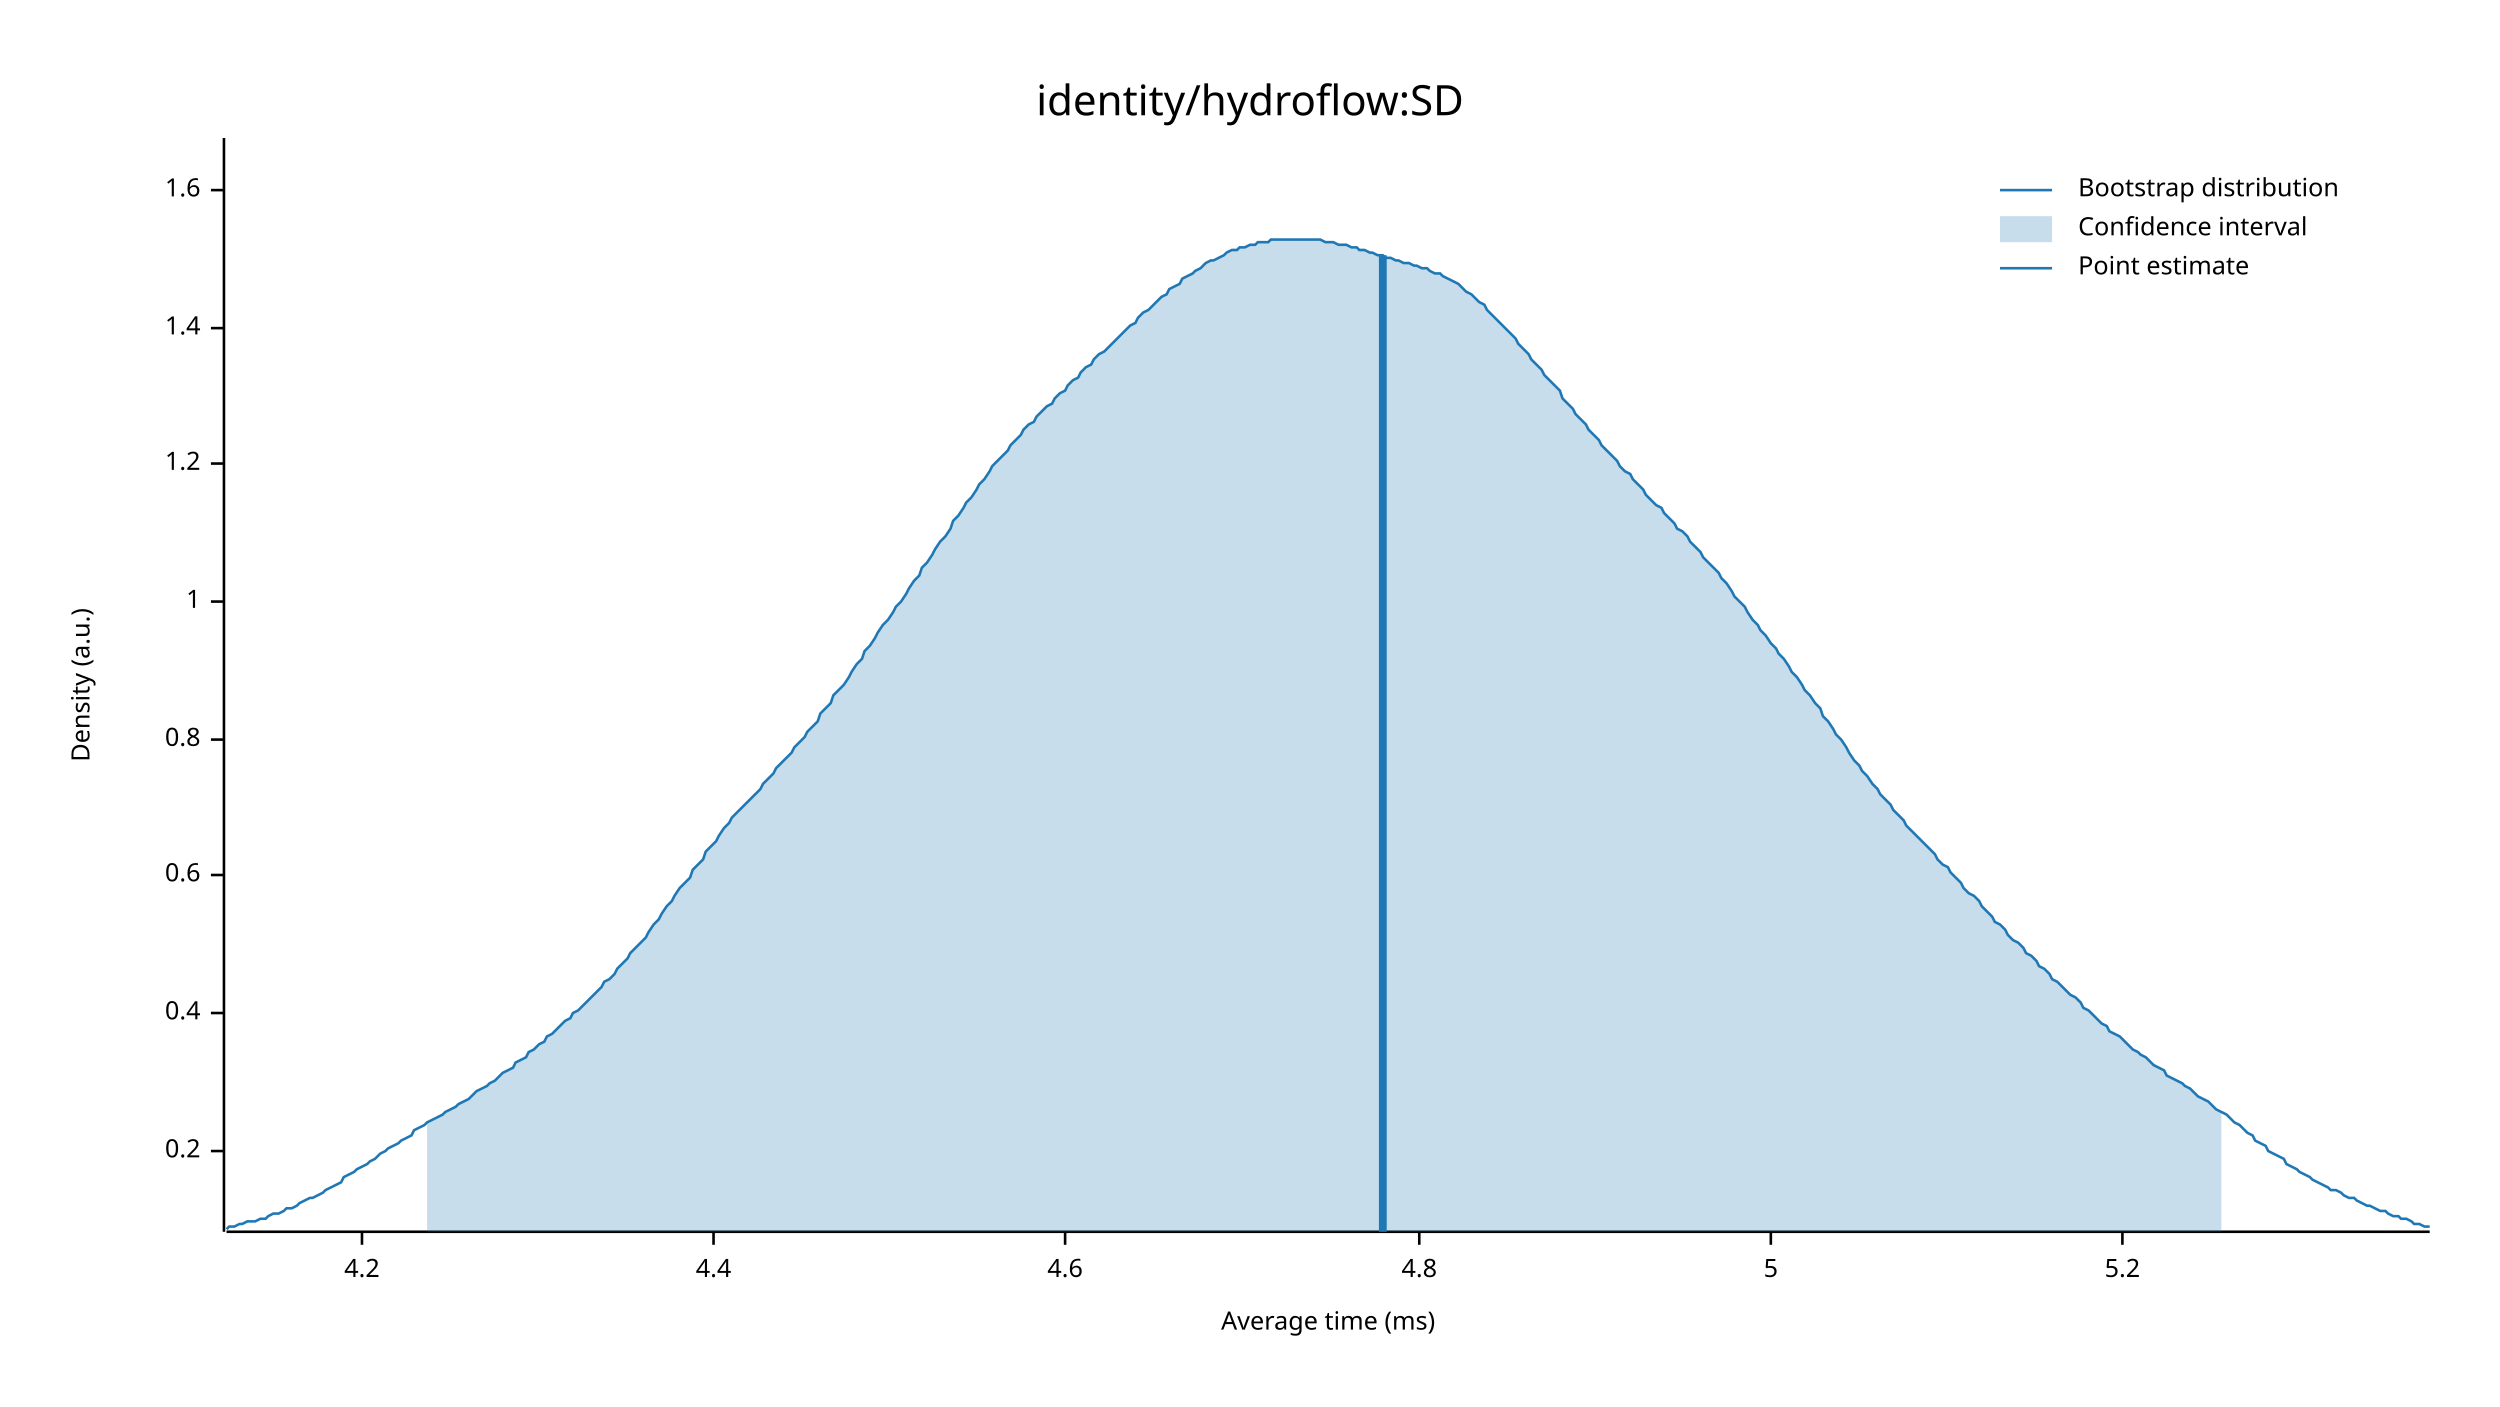
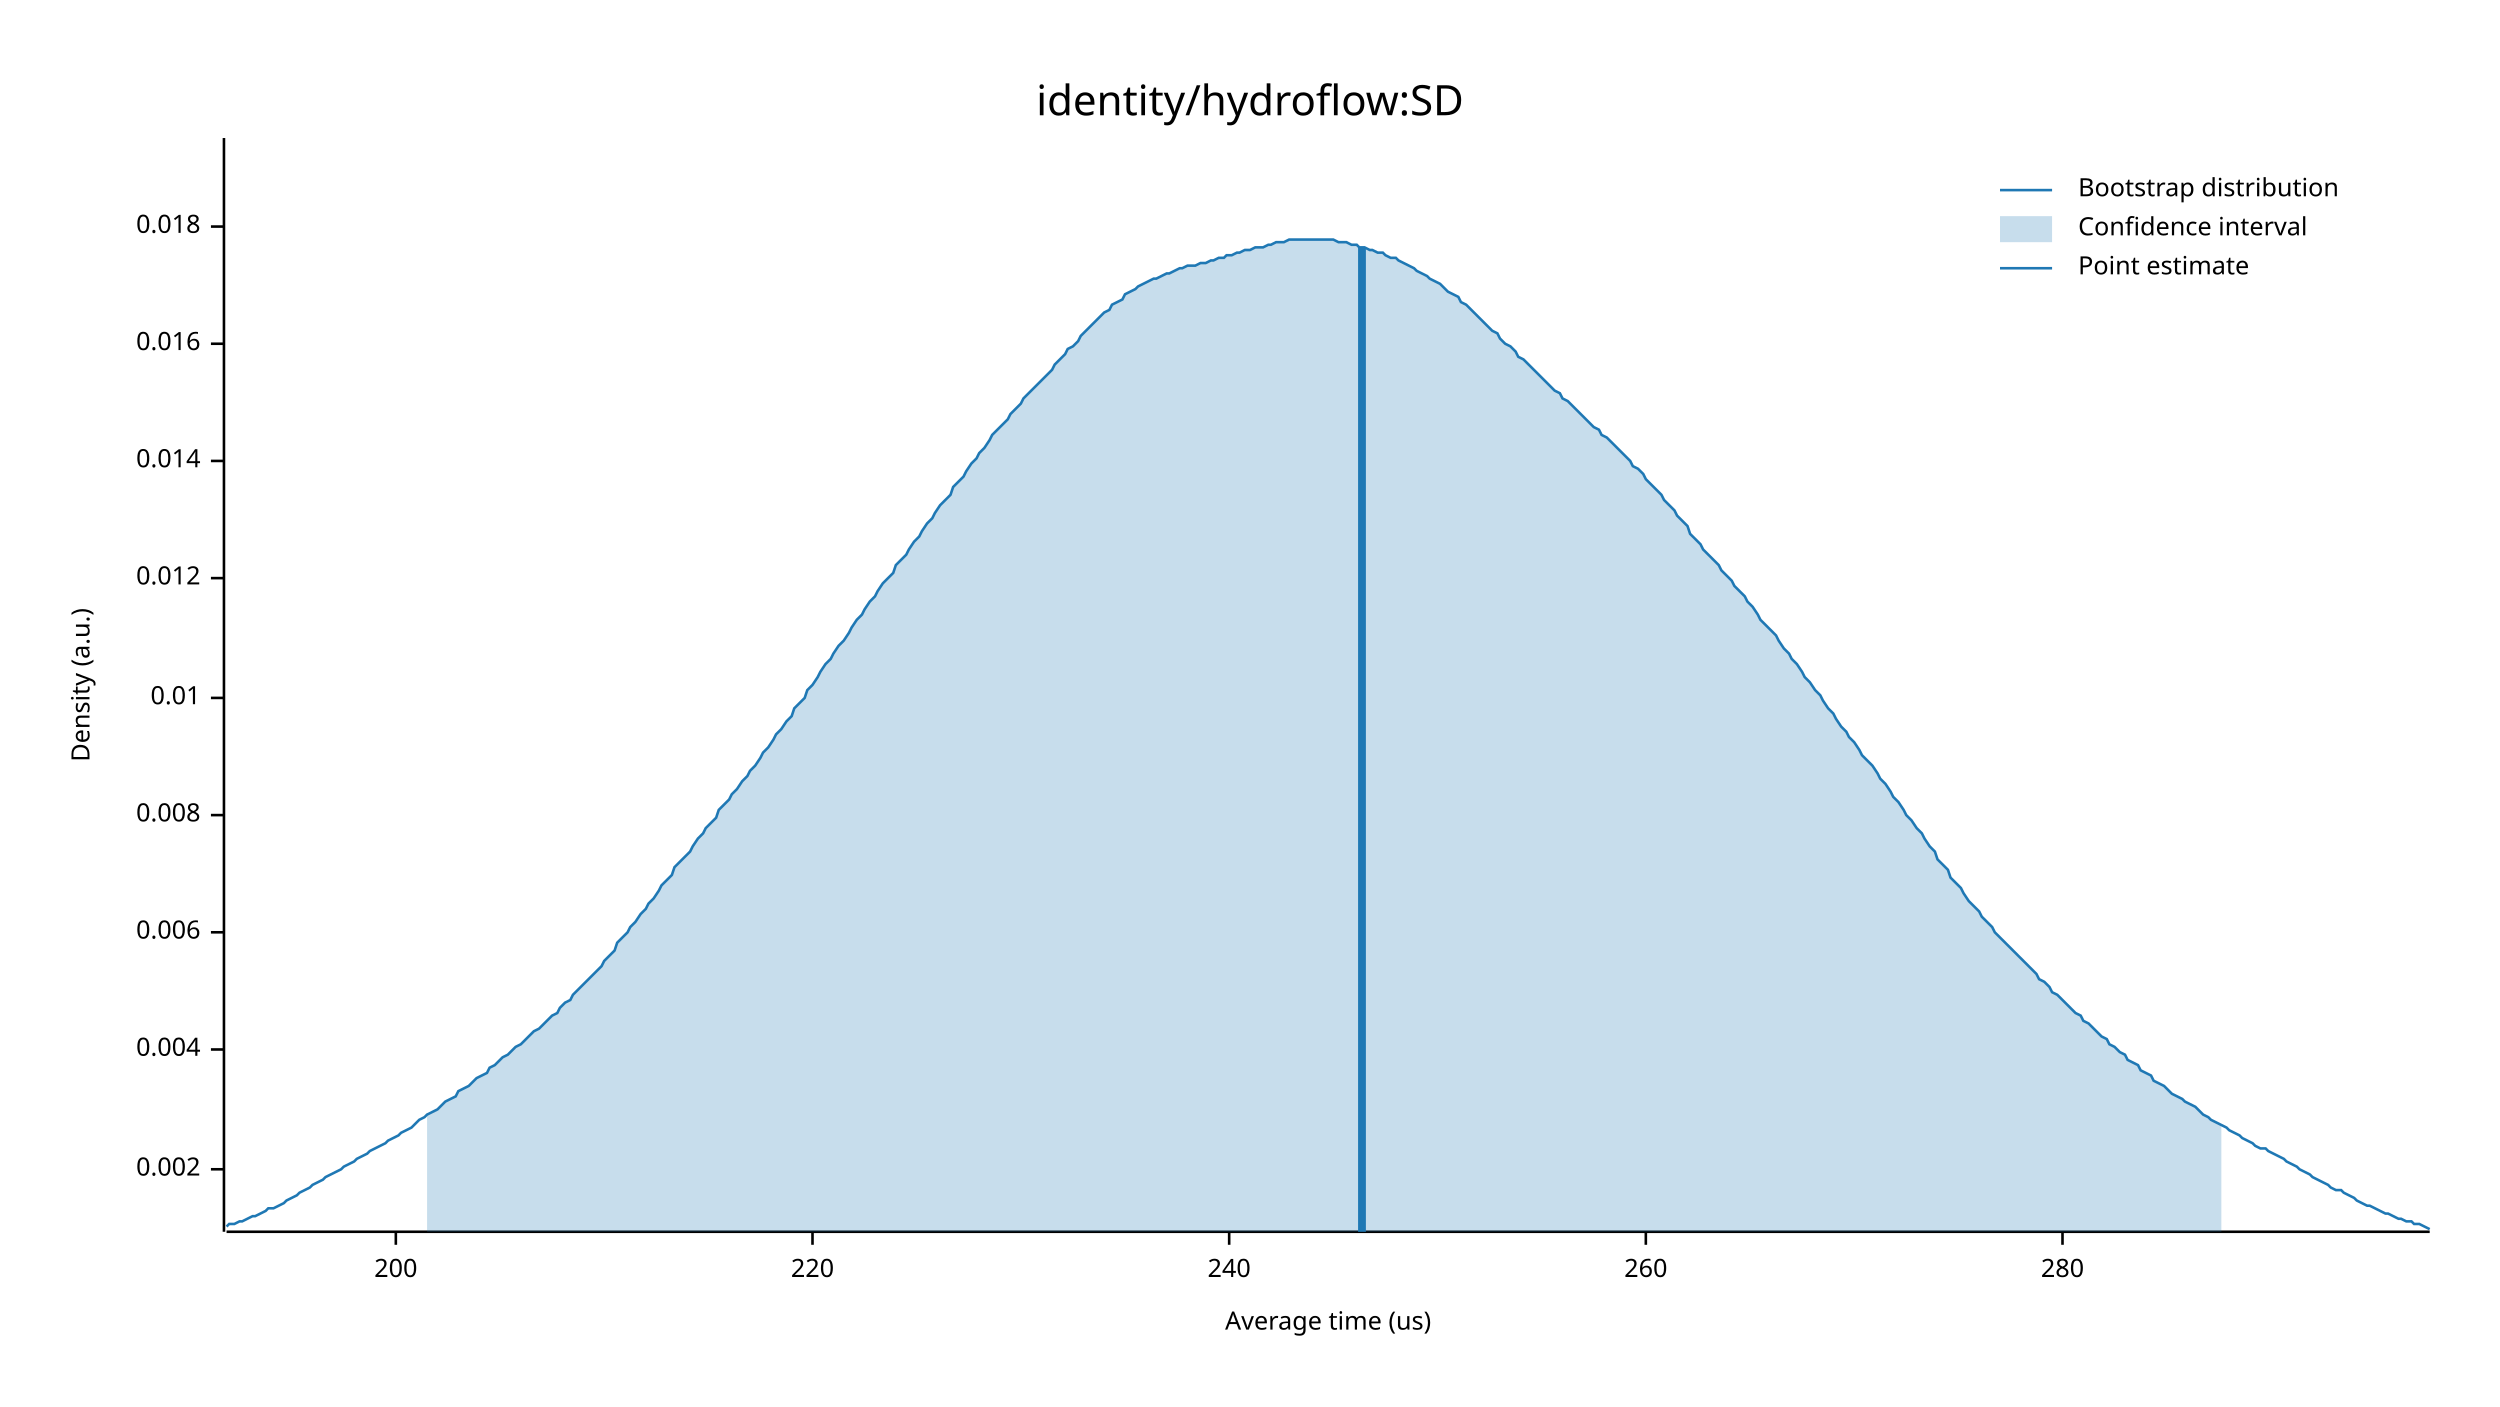
<svg xmlns="http://www.w3.org/2000/svg" width="960" height="540" viewBox="0 0 960 540">
  <text x="480" y="32" dy="0.76em" text-anchor="middle" font-family="sans-serif" font-size="16.129" opacity="1" fill="#000000">
identity/hydroflow:SD
</text>
  <text x="27" y="263" dy="0.76em" text-anchor="middle" font-family="sans-serif" font-size="9.677" opacity="1" fill="#000000" transform="rotate(270, 27, 263)">
Density (a.u.)
</text>
  <text x="510" y="513" dy="-0.5ex" text-anchor="middle" font-family="sans-serif" font-size="9.677" opacity="1" fill="#000000">
- Average time (ms)
+ Average time (us)
</text>
  <polyline fill="none" opacity="1" stroke="#000000" stroke-width="1" points="86,53 86,473 " />
-   <text x="77" y="442" dy="0.5ex" text-anchor="end" font-family="sans-serif" font-size="9.677" opacity="1" fill="#000000">
- 0.2
+   <text x="77" y="449" dy="0.5ex" text-anchor="end" font-family="sans-serif" font-size="9.677" opacity="1" fill="#000000">
+ 0.002
</text>
-   <polyline fill="none" opacity="1" stroke="#000000" stroke-width="1" points="81,442 86,442 " />
-   <text x="77" y="389" dy="0.5ex" text-anchor="end" font-family="sans-serif" font-size="9.677" opacity="1" fill="#000000">
- 0.4
+   <polyline fill="none" opacity="1" stroke="#000000" stroke-width="1" points="81,449 86,449 " />
+   <text x="77" y="403" dy="0.5ex" text-anchor="end" font-family="sans-serif" font-size="9.677" opacity="1" fill="#000000">
+ 0.004
</text>
-   <polyline fill="none" opacity="1" stroke="#000000" stroke-width="1" points="81,389 86,389 " />
-   <text x="77" y="336" dy="0.5ex" text-anchor="end" font-family="sans-serif" font-size="9.677" opacity="1" fill="#000000">
- 0.6
+   <polyline fill="none" opacity="1" stroke="#000000" stroke-width="1" points="81,403 86,403 " />
+   <text x="77" y="358" dy="0.5ex" text-anchor="end" font-family="sans-serif" font-size="9.677" opacity="1" fill="#000000">
+ 0.006
</text>
-   <polyline fill="none" opacity="1" stroke="#000000" stroke-width="1" points="81,336 86,336 " />
-   <text x="77" y="284" dy="0.5ex" text-anchor="end" font-family="sans-serif" font-size="9.677" opacity="1" fill="#000000">
- 0.8
+   <polyline fill="none" opacity="1" stroke="#000000" stroke-width="1" points="81,358 86,358 " />
+   <text x="77" y="313" dy="0.5ex" text-anchor="end" font-family="sans-serif" font-size="9.677" opacity="1" fill="#000000">
+ 0.008
</text>
-   <polyline fill="none" opacity="1" stroke="#000000" stroke-width="1" points="81,284 86,284 " />
-   <text x="77" y="231" dy="0.5ex" text-anchor="end" font-family="sans-serif" font-size="9.677" opacity="1" fill="#000000">
- 1
+   <polyline fill="none" opacity="1" stroke="#000000" stroke-width="1" points="81,313 86,313 " />
+   <text x="77" y="268" dy="0.5ex" text-anchor="end" font-family="sans-serif" font-size="9.677" opacity="1" fill="#000000">
+ 0.01
</text>
-   <polyline fill="none" opacity="1" stroke="#000000" stroke-width="1" points="81,231 86,231 " />
-   <text x="77" y="178" dy="0.5ex" text-anchor="end" font-family="sans-serif" font-size="9.677" opacity="1" fill="#000000">
- 1.2
+   <polyline fill="none" opacity="1" stroke="#000000" stroke-width="1" points="81,268 86,268 " />
+   <text x="77" y="222" dy="0.5ex" text-anchor="end" font-family="sans-serif" font-size="9.677" opacity="1" fill="#000000">
+ 0.012
</text>
-   <polyline fill="none" opacity="1" stroke="#000000" stroke-width="1" points="81,178 86,178 " />
-   <text x="77" y="126" dy="0.5ex" text-anchor="end" font-family="sans-serif" font-size="9.677" opacity="1" fill="#000000">
- 1.4
+   <polyline fill="none" opacity="1" stroke="#000000" stroke-width="1" points="81,222 86,222 " />
+   <text x="77" y="177" dy="0.5ex" text-anchor="end" font-family="sans-serif" font-size="9.677" opacity="1" fill="#000000">
+ 0.014
</text>
-   <polyline fill="none" opacity="1" stroke="#000000" stroke-width="1" points="81,126 86,126 " />
-   <text x="77" y="73" dy="0.5ex" text-anchor="end" font-family="sans-serif" font-size="9.677" opacity="1" fill="#000000">
- 1.6
+   <polyline fill="none" opacity="1" stroke="#000000" stroke-width="1" points="81,177 86,177 " />
+   <text x="77" y="132" dy="0.5ex" text-anchor="end" font-family="sans-serif" font-size="9.677" opacity="1" fill="#000000">
+ 0.016
</text>
-   <polyline fill="none" opacity="1" stroke="#000000" stroke-width="1" points="81,73 86,73 " />
+   <polyline fill="none" opacity="1" stroke="#000000" stroke-width="1" points="81,132 86,132 " />
+   <text x="77" y="87" dy="0.5ex" text-anchor="end" font-family="sans-serif" font-size="9.677" opacity="1" fill="#000000">
+ 0.018
+ </text>
+   <polyline fill="none" opacity="1" stroke="#000000" stroke-width="1" points="81,87 86,87 " />
  <polyline fill="none" opacity="1" stroke="#000000" stroke-width="1" points="87,473 933,473 " />
-   <text x="139" y="483" dy="0.76em" text-anchor="middle" font-family="sans-serif" font-size="9.677" opacity="1" fill="#000000">
- 4.2
+   <text x="152" y="483" dy="0.76em" text-anchor="middle" font-family="sans-serif" font-size="9.677" opacity="1" fill="#000000">
+ 200
</text>
-   <polyline fill="none" opacity="1" stroke="#000000" stroke-width="1" points="139,473 139,478 " />
-   <text x="274" y="483" dy="0.76em" text-anchor="middle" font-family="sans-serif" font-size="9.677" opacity="1" fill="#000000">
- 4.4
+   <polyline fill="none" opacity="1" stroke="#000000" stroke-width="1" points="152,473 152,478 " />
+   <text x="312" y="483" dy="0.76em" text-anchor="middle" font-family="sans-serif" font-size="9.677" opacity="1" fill="#000000">
+ 220
</text>
-   <polyline fill="none" opacity="1" stroke="#000000" stroke-width="1" points="274,473 274,478 " />
-   <text x="409" y="483" dy="0.76em" text-anchor="middle" font-family="sans-serif" font-size="9.677" opacity="1" fill="#000000">
- 4.6
+   <polyline fill="none" opacity="1" stroke="#000000" stroke-width="1" points="312,473 312,478 " />
+   <text x="472" y="483" dy="0.76em" text-anchor="middle" font-family="sans-serif" font-size="9.677" opacity="1" fill="#000000">
+ 240
</text>
-   <polyline fill="none" opacity="1" stroke="#000000" stroke-width="1" points="409,473 409,478 " />
-   <text x="545" y="483" dy="0.76em" text-anchor="middle" font-family="sans-serif" font-size="9.677" opacity="1" fill="#000000">
- 4.8
+   <polyline fill="none" opacity="1" stroke="#000000" stroke-width="1" points="472,473 472,478 " />
+   <text x="632" y="483" dy="0.76em" text-anchor="middle" font-family="sans-serif" font-size="9.677" opacity="1" fill="#000000">
+ 260
</text>
-   <polyline fill="none" opacity="1" stroke="#000000" stroke-width="1" points="545,473 545,478 " />
-   <text x="680" y="483" dy="0.76em" text-anchor="middle" font-family="sans-serif" font-size="9.677" opacity="1" fill="#000000">
- 5
+   <polyline fill="none" opacity="1" stroke="#000000" stroke-width="1" points="632,473 632,478 " />
+   <text x="792" y="483" dy="0.76em" text-anchor="middle" font-family="sans-serif" font-size="9.677" opacity="1" fill="#000000">
+ 280
</text>
-   <polyline fill="none" opacity="1" stroke="#000000" stroke-width="1" points="680,473 680,478 " />
-   <text x="815" y="483" dy="0.76em" text-anchor="middle" font-family="sans-serif" font-size="9.677" opacity="1" fill="#000000">
- 5.2
- </text>
-   <polyline fill="none" opacity="1" stroke="#000000" stroke-width="1" points="815,473 815,478 " />
-   <polyline fill="none" opacity="1" stroke="#1F78B4" stroke-width="1" points="87,472 88,471 90,471 92,470 93,470 95,469 97,469 98,469 100,468 102,468 103,467 105,466 107,466 109,465 110,464 112,464 114,463 115,462 117,461 119,460 120,460 122,459 124,458 125,457 127,456 129,455 131,454 132,452 134,451 136,450 137,449 139,448 141,447 142,446 144,445 146,443 148,442 149,441 151,440 153,439 154,438 156,437 158,436 159,434 161,433 163,432 164,431 166,430 168,429 170,428 171,427 173,426 175,425 176,424 178,423 180,422 181,421 183,419 185,418 187,417 188,416 190,415 192,413 193,412 195,411 197,410 198,408 200,407 202,406 203,404 205,403 207,401 209,400 210,398 212,397 214,395 215,394 217,392 219,391 220,389 222,388 224,386 226,384 227,383 229,381 231,379 232,377 234,376 236,374 237,372 239,370 241,368 242,366 244,364 246,362 248,360 249,358 251,355 253,353 254,351 256,348 258,346 259,344 261,341 263,339 265,337 266,334 268,332 270,330 271,327 273,325 275,323 276,321 278,318 280,316 281,314 283,312 285,310 287,308 288,307 290,305 292,303 293,301 295,299 297,297 298,295 300,293 302,291 304,289 305,287 307,285 309,283 310,281 312,279 314,277 315,274 317,272 319,270 320,267 322,265 324,263 326,260 327,258 329,255 331,253 332,250 334,248 336,245 337,243 339,240 341,238 343,235 344,233 346,231 348,228 349,226 351,223 353,221 354,218 356,216 358,213 359,211 361,208 363,206 365,203 366,200 368,198 370,195 371,193 373,191 375,188 376,186 378,184 380,181 381,179 383,177 385,175 387,173 388,171 390,169 392,167 393,165 395,163 397,162 398,160 400,158 402,156 404,155 405,153 407,151 409,150 410,148 412,146 414,145 415,143 417,141 419,140 420,138 422,136 424,135 426,133 427,132 429,130 431,128 432,127 434,125 436,124 437,122 439,120 441,119 443,117 444,116 446,114 448,113 449,111 451,110 453,109 454,107 456,106 458,105 459,104 461,103 463,101 465,100 466,100 468,99 470,98 471,97 473,96 475,96 476,95 478,95 480,94 482,94 483,93 485,93 487,93 488,92 490,92 492,92 493,92 495,92 497,92 498,92 500,92 502,92 504,92 505,92 507,92 509,93 510,93 512,93 514,94 515,94 517,94 519,95 521,95 522,96 524,96 526,97 527,97 529,98 531,98 532,99 534,99 536,100 537,100 539,101 541,101 543,102 544,102 546,103 548,103 549,104 551,105 553,105 554,106 556,107 558,108 560,109 561,110 563,112 565,113 566,114 568,116 570,117 571,119 573,121 575,123 576,124 578,126 580,128 582,130 583,132 585,134 587,136 588,138 590,140 592,142 593,144 595,146 597,148 599,150 600,153 602,155 604,157 605,159 607,161 609,163 610,165 612,167 614,169 615,171 617,173 619,175 621,177 622,179 624,181 626,182 627,184 629,186 631,188 632,190 634,192 636,194 638,195 639,197 641,199 643,201 644,203 646,204 648,206 649,208 651,210 653,212 654,214 656,216 658,218 660,220 661,222 663,224 665,227 666,229 668,231 670,233 671,235 673,238 675,240 676,242 678,244 680,247 682,249 683,251 685,253 687,256 688,258 690,260 692,263 693,265 695,267 697,270 699,272 700,275 702,277 704,280 705,282 707,284 709,287 710,289 712,292 714,294 715,296 717,298 719,301 721,303 722,305 724,307 726,309 727,311 729,313 731,315 732,317 734,319 736,321 738,323 739,324 741,326 743,328 744,330 746,332 748,333 749,335 751,337 753,339 754,341 756,343 758,344 760,346 761,348 763,350 765,352 766,354 768,355 770,357 771,359 773,361 775,362 777,364 778,366 780,367 782,369 783,371 785,372 787,374 788,376 790,377 792,379 793,380 795,382 797,383 799,385 800,387 802,388 804,390 805,391 807,393 809,394 810,396 812,397 814,398 816,400 817,401 819,403 821,404 822,405 824,406 826,408 827,409 829,410 831,411 832,413 834,414 836,415 838,416 839,417 841,418 843,420 844,421 846,422 848,423 849,424 851,426 853,427 855,428 856,429 858,431 860,432 861,433 863,435 865,436 866,438 868,439 870,440 871,442 873,443 875,444 877,445 878,447 880,448 882,449 883,450 885,451 887,452 888,453 890,454 892,455 894,456 895,457 897,457 899,458 900,459 902,460 904,460 905,461 907,462 909,463 910,463 912,464 914,465 916,465 917,466 919,467 921,467 922,468 924,468 926,469 927,470 929,470 931,471 933,471 " />
-   <polygon opacity="0.25" fill="#1F78B4" points="164,431 166,430 168,429 170,428 171,427 173,426 175,425 176,424 178,423 180,422 181,421 183,419 185,418 187,417 188,416 190,415 192,413 193,412 195,411 197,410 198,408 200,407 202,406 203,404 205,403 207,401 209,400 210,398 212,397 214,395 215,394 217,392 219,391 220,389 222,388 224,386 226,384 227,383 229,381 231,379 232,377 234,376 236,374 237,372 239,370 241,368 242,366 244,364 246,362 248,360 249,358 251,355 253,353 254,351 256,348 258,346 259,344 261,341 263,339 265,337 266,334 268,332 270,330 271,327 273,325 275,323 276,321 278,318 280,316 281,314 283,312 285,310 287,308 288,307 290,305 292,303 293,301 295,299 297,297 298,295 300,293 302,291 304,289 305,287 307,285 309,283 310,281 312,279 314,277 315,274 317,272 319,270 320,267 322,265 324,263 326,260 327,258 329,255 331,253 332,250 334,248 336,245 337,243 339,240 341,238 343,235 344,233 346,231 348,228 349,226 351,223 353,221 354,218 356,216 358,213 359,211 361,208 363,206 365,203 366,200 368,198 370,195 371,193 373,191 375,188 376,186 378,184 380,181 381,179 383,177 385,175 387,173 388,171 390,169 392,167 393,165 395,163 397,162 398,160 400,158 402,156 404,155 405,153 407,151 409,150 410,148 412,146 414,145 415,143 417,141 419,140 420,138 422,136 424,135 426,133 427,132 429,130 431,128 432,127 434,125 436,124 437,122 439,120 441,119 443,117 444,116 446,114 448,113 449,111 451,110 453,109 454,107 456,106 458,105 459,104 461,103 463,101 465,100 466,100 468,99 470,98 471,97 473,96 475,96 476,95 478,95 480,94 482,94 483,93 485,93 487,93 488,92 490,92 492,92 493,92 495,92 497,92 498,92 500,92 502,92 504,92 505,92 507,92 509,93 510,93 512,93 514,94 515,94 517,94 519,95 521,95 522,96 524,96 526,97 527,97 529,98 531,98 532,99 534,99 536,100 537,100 539,101 541,101 543,102 544,102 546,103 548,103 549,104 551,105 553,105 554,106 556,107 558,108 560,109 561,110 563,112 565,113 566,114 568,116 570,117 571,119 573,121 575,123 576,124 578,126 580,128 582,130 583,132 585,134 587,136 588,138 590,140 592,142 593,144 595,146 597,148 599,150 600,153 602,155 604,157 605,159 607,161 609,163 610,165 612,167 614,169 615,171 617,173 619,175 621,177 622,179 624,181 626,182 627,184 629,186 631,188 632,190 634,192 636,194 638,195 639,197 641,199 643,201 644,203 646,204 648,206 649,208 651,210 653,212 654,214 656,216 658,218 660,220 661,222 663,224 665,227 666,229 668,231 670,233 671,235 673,238 675,240 676,242 678,244 680,247 682,249 683,251 685,253 687,256 688,258 690,260 692,263 693,265 695,267 697,270 699,272 700,275 702,277 704,280 705,282 707,284 709,287 710,289 712,292 714,294 715,296 717,298 719,301 721,303 722,305 724,307 726,309 727,311 729,313 731,315 732,317 734,319 736,321 738,323 739,324 741,326 743,328 744,330 746,332 748,333 749,335 751,337 753,339 754,341 756,343 758,344 760,346 761,348 763,350 765,352 766,354 768,355 770,357 771,359 773,361 775,362 777,364 778,366 780,367 782,369 783,371 785,372 787,374 788,376 790,377 792,379 793,380 795,382 797,383 799,385 800,387 802,388 804,390 805,391 807,393 809,394 810,396 812,397 814,398 816,400 817,401 819,403 821,404 822,405 824,406 826,408 827,409 829,410 831,411 832,413 834,414 836,415 838,416 839,417 841,418 843,420 844,421 846,422 848,423 849,424 851,426 853,427 853,473 164,473 " />
-   <polyline fill="none" opacity="1" stroke="#1F78B4" stroke-width="3" points="531,473 531,98 " />
+   <polyline fill="none" opacity="1" stroke="#000000" stroke-width="1" points="792,473 792,478 " />
+   <polyline fill="none" opacity="1" stroke="#1F78B4" stroke-width="1" points="87,471 88,470 90,470 92,469 93,469 95,468 97,467 98,467 100,466 102,465 103,464 105,464 107,463 109,462 110,461 112,460 114,459 115,458 117,457 119,456 120,455 122,454 124,453 125,452 127,451 129,450 131,449 132,448 134,447 136,446 137,445 139,444 141,443 142,442 144,441 146,440 148,439 149,438 151,437 153,436 154,435 156,434 158,433 159,432 161,430 163,429 164,428 166,427 168,426 170,424 171,423 173,422 175,421 176,419 178,418 180,417 181,416 183,414 185,413 187,412 188,410 190,409 192,407 193,406 195,405 197,403 198,402 200,401 202,399 203,398 205,396 207,395 209,393 210,392 212,390 214,389 215,387 217,385 219,384 220,382 222,380 224,378 226,376 227,375 229,373 231,371 232,369 234,367 236,365 237,362 239,360 241,358 242,356 244,354 246,351 248,349 249,347 251,345 253,342 254,340 256,338 258,336 259,333 261,331 263,329 265,327 266,325 268,322 270,320 271,318 273,316 275,314 276,311 278,309 280,307 281,305 283,303 285,300 287,298 288,296 290,294 292,291 293,289 295,287 297,284 298,282 300,280 302,277 304,275 305,272 307,270 309,268 310,265 312,263 314,260 315,258 317,255 319,253 320,251 322,248 324,246 326,243 327,241 329,238 331,236 332,234 334,231 336,229 337,227 339,224 341,222 343,220 344,217 346,215 348,213 349,211 351,208 353,206 354,204 356,201 358,199 359,197 361,194 363,192 365,190 366,187 368,185 370,183 371,181 373,178 375,176 376,174 378,172 380,169 381,167 383,165 385,163 387,161 388,159 390,157 392,155 393,153 395,151 397,149 398,148 400,146 402,144 404,142 405,140 407,138 409,136 410,134 412,133 414,131 415,129 417,127 419,125 420,124 422,122 424,120 426,119 427,117 429,116 431,115 432,113 434,112 436,111 437,110 439,109 441,108 443,107 444,107 446,106 448,105 449,105 451,104 453,103 454,103 456,102 458,102 459,102 461,101 463,101 465,100 466,100 468,99 470,99 471,98 473,98 475,97 476,97 478,96 480,96 482,95 483,95 485,95 487,94 488,94 490,93 492,93 493,93 495,92 497,92 498,92 500,92 502,92 504,92 505,92 507,92 509,92 510,92 512,92 514,93 515,93 517,93 519,94 521,94 522,95 524,95 526,96 527,96 529,97 531,97 532,98 534,99 536,99 537,100 539,101 541,102 543,103 544,104 546,105 548,106 549,107 551,108 553,109 554,110 556,112 558,113 560,114 561,116 563,117 565,119 566,120 568,122 570,124 571,125 573,127 575,128 576,130 578,132 580,133 582,135 583,137 585,138 587,140 588,141 590,143 592,145 593,146 595,148 597,150 599,151 600,153 602,154 604,156 605,157 607,159 609,161 610,162 612,164 614,165 615,167 617,168 619,170 621,172 622,173 624,175 626,177 627,179 629,180 631,182 632,184 634,186 636,188 638,190 639,192 641,194 643,196 644,198 646,200 648,202 649,205 651,207 653,209 654,211 656,213 658,215 660,217 661,219 663,221 665,223 666,225 668,227 670,229 671,231 673,233 675,236 676,238 678,240 680,242 682,244 683,246 685,249 687,251 688,253 690,255 692,258 693,260 695,262 697,265 699,267 700,269 702,272 704,274 705,276 707,279 709,281 710,283 712,285 714,288 715,290 717,292 719,294 721,297 722,299 724,301 726,304 727,306 729,308 731,311 732,313 734,315 736,318 738,320 739,322 741,325 743,327 744,330 746,332 748,334 749,337 751,339 753,341 754,343 756,346 758,348 760,350 761,352 763,354 765,356 766,358 768,360 770,362 771,363 773,365 775,367 777,369 778,370 780,372 782,374 783,376 785,377 787,379 788,381 790,382 792,384 793,385 795,387 797,389 799,390 800,392 802,393 804,395 805,396 807,398 809,399 810,401 812,402 814,404 816,405 817,407 819,408 821,409 822,411 824,412 826,413 827,415 829,416 831,417 832,418 834,420 836,421 838,422 839,423 841,424 843,425 844,426 846,428 848,429 849,430 851,431 853,432 855,433 856,434 858,435 860,436 861,437 863,438 865,439 866,440 868,441 870,441 871,442 873,443 875,444 877,445 878,446 880,447 882,448 883,449 885,450 887,451 888,452 890,453 892,454 894,455 895,456 897,457 899,457 900,458 902,459 904,460 905,461 907,462 909,463 910,463 912,464 914,465 916,466 917,466 919,467 921,468 922,468 924,469 926,469 927,470 929,470 931,471 933,472 " />
+   <polygon opacity="0.25" fill="#1F78B4" points="164,428 166,427 168,426 170,424 171,423 173,422 175,421 176,419 178,418 180,417 181,416 183,414 185,413 187,412 188,410 190,409 192,407 193,406 195,405 197,403 198,402 200,401 202,399 203,398 205,396 207,395 209,393 210,392 212,390 214,389 215,387 217,385 219,384 220,382 222,380 224,378 226,376 227,375 229,373 231,371 232,369 234,367 236,365 237,362 239,360 241,358 242,356 244,354 246,351 248,349 249,347 251,345 253,342 254,340 256,338 258,336 259,333 261,331 263,329 265,327 266,325 268,322 270,320 271,318 273,316 275,314 276,311 278,309 280,307 281,305 283,303 285,300 287,298 288,296 290,294 292,291 293,289 295,287 297,284 298,282 300,280 302,277 304,275 305,272 307,270 309,268 310,265 312,263 314,260 315,258 317,255 319,253 320,251 322,248 324,246 326,243 327,241 329,238 331,236 332,234 334,231 336,229 337,227 339,224 341,222 343,220 344,217 346,215 348,213 349,211 351,208 353,206 354,204 356,201 358,199 359,197 361,194 363,192 365,190 366,187 368,185 370,183 371,181 373,178 375,176 376,174 378,172 380,169 381,167 383,165 385,163 387,161 388,159 390,157 392,155 393,153 395,151 397,149 398,148 400,146 402,144 404,142 405,140 407,138 409,136 410,134 412,133 414,131 415,129 417,127 419,125 420,124 422,122 424,120 426,119 427,117 429,116 431,115 432,113 434,112 436,111 437,110 439,109 441,108 443,107 444,107 446,106 448,105 449,105 451,104 453,103 454,103 456,102 458,102 459,102 461,101 463,101 465,100 466,100 468,99 470,99 471,98 473,98 475,97 476,97 478,96 480,96 482,95 483,95 485,95 487,94 488,94 490,93 492,93 493,93 495,92 497,92 498,92 500,92 502,92 504,92 505,92 507,92 509,92 510,92 512,92 514,93 515,93 517,93 519,94 521,94 522,95 524,95 526,96 527,96 529,97 531,97 532,98 534,99 536,99 537,100 539,101 541,102 543,103 544,104 546,105 548,106 549,107 551,108 553,109 554,110 556,112 558,113 560,114 561,116 563,117 565,119 566,120 568,122 570,124 571,125 573,127 575,128 576,130 578,132 580,133 582,135 583,137 585,138 587,140 588,141 590,143 592,145 593,146 595,148 597,150 599,151 600,153 602,154 604,156 605,157 607,159 609,161 610,162 612,164 614,165 615,167 617,168 619,170 621,172 622,173 624,175 626,177 627,179 629,180 631,182 632,184 634,186 636,188 638,190 639,192 641,194 643,196 644,198 646,200 648,202 649,205 651,207 653,209 654,211 656,213 658,215 660,217 661,219 663,221 665,223 666,225 668,227 670,229 671,231 673,233 675,236 676,238 678,240 680,242 682,244 683,246 685,249 687,251 688,253 690,255 692,258 693,260 695,262 697,265 699,267 700,269 702,272 704,274 705,276 707,279 709,281 710,283 712,285 714,288 715,290 717,292 719,294 721,297 722,299 724,301 726,304 727,306 729,308 731,311 732,313 734,315 736,318 738,320 739,322 741,325 743,327 744,330 746,332 748,334 749,337 751,339 753,341 754,343 756,346 758,348 760,350 761,352 763,354 765,356 766,358 768,360 770,362 771,363 773,365 775,367 777,369 778,370 780,372 782,374 783,376 785,377 787,379 788,381 790,382 792,384 793,385 795,387 797,389 799,390 800,392 802,393 804,395 805,396 807,398 809,399 810,401 812,402 814,404 816,405 817,407 819,408 821,409 822,411 824,412 826,413 827,415 829,416 831,417 832,418 834,420 836,421 838,422 839,423 841,424 843,425 844,426 846,428 848,429 849,430 851,431 853,432 853,473 164,473 " />
+   <polyline fill="none" opacity="1" stroke="#1F78B4" stroke-width="3" points="523,473 523,95 " />
  <text x="798" y="68" dy="0.76em" text-anchor="start" font-family="sans-serif" font-size="9.677" opacity="1" fill="#000000">
Bootstrap distribution
</text>
  <text x="798" y="83" dy="0.76em" text-anchor="start" font-family="sans-serif" font-size="9.677" opacity="1" fill="#000000">
Confidence interval
</text>
  <text x="798" y="98" dy="0.76em" text-anchor="start" font-family="sans-serif" font-size="9.677" opacity="1" fill="#000000">
Point estimate
</text>
  <polyline fill="none" opacity="1" stroke="#1F78B4" stroke-width="1" points="768,73 788,73 " />
  <rect x="768" y="83" width="20" height="10" opacity="0.25" fill="#1F78B4" stroke="none" />
  <polyline fill="none" opacity="1" stroke="#1F78B4" stroke-width="1" points="768,103 788,103 " />
</svg>
